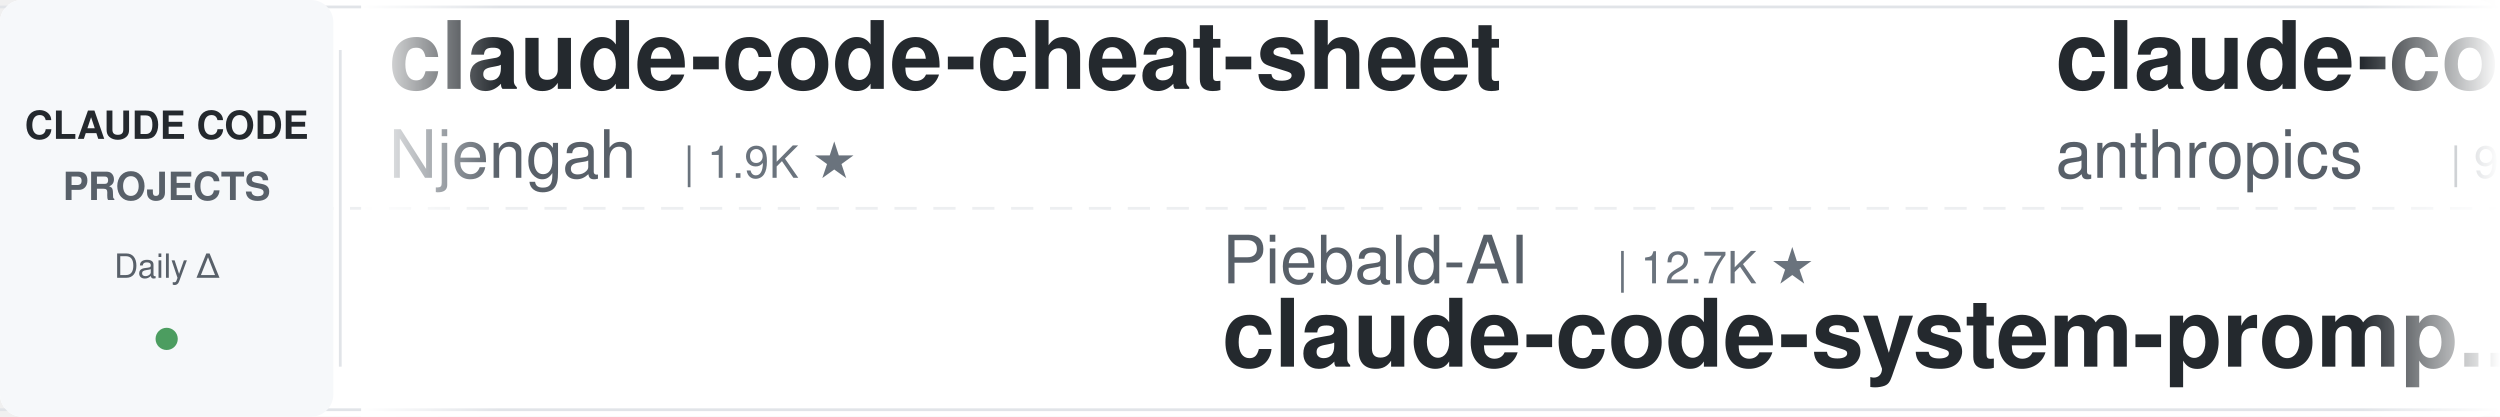
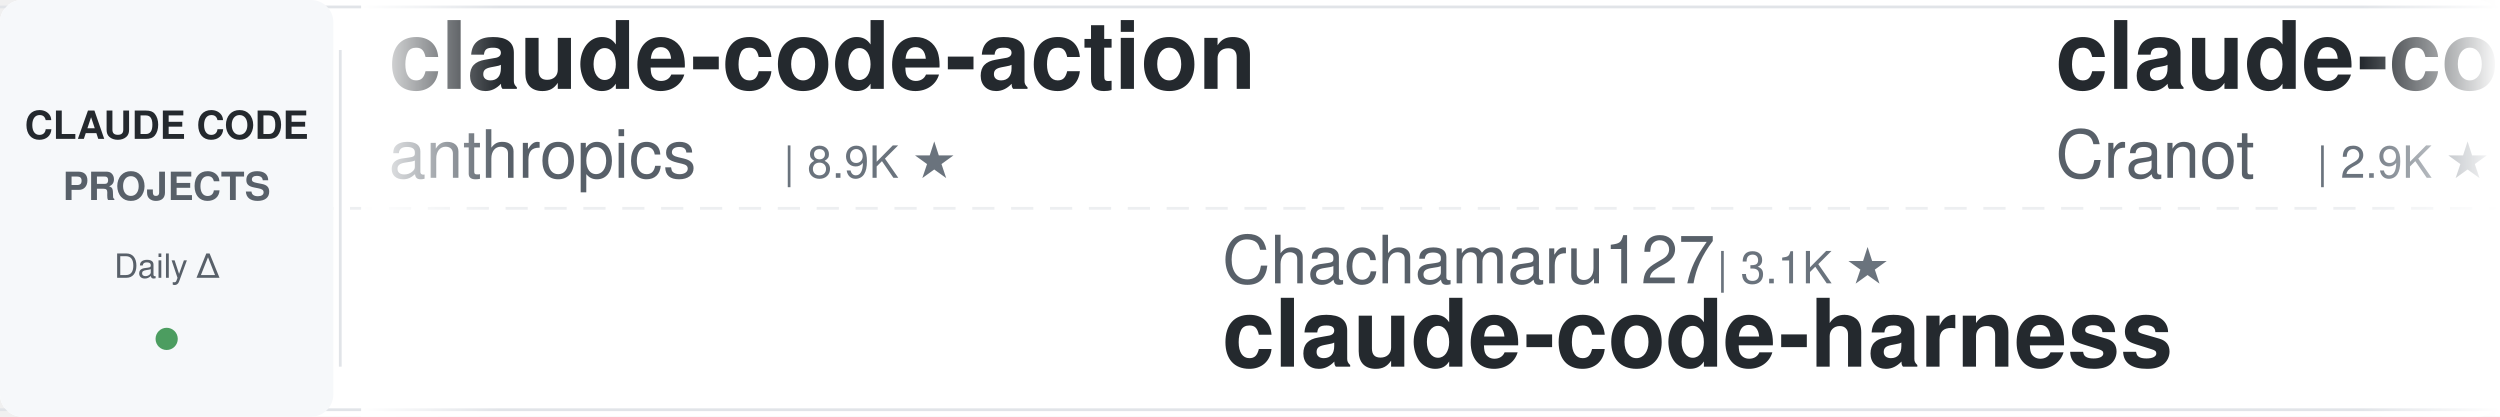
<svg xmlns="http://www.w3.org/2000/svg" width="900" height="150">
  <defs>
    <linearGradient id="leftFade" x1="0%" y1="0%" x2="100%" y2="0%">
      <stop offset="0%" style="stop-color:#ffffff;stop-opacity:1" />
      <stop offset="100%" style="stop-color:#ffffff;stop-opacity:0" />
    </linearGradient>
    <linearGradient id="rightFade" x1="0%" y1="0%" x2="100%" y2="0%">
      <stop offset="0%" style="stop-color:#ffffff;stop-opacity:0" />
      <stop offset="100%" style="stop-color:#ffffff;stop-opacity:1" />
    </linearGradient>
  </defs>
  <rect width="900" height="150" fill="#ffffff" rx="8" />
  <rect x="0" y="2" width="900" height="1" fill="#e1e4e8" />
  <rect x="0" y="147" width="900" height="1" fill="#e1e4e8" />
  <line x1="0" y1="75" x2="900" y2="75" stroke="#e1e4e8" stroke-width="1" stroke-dasharray="8 6" opacity="0.6" />
  <rect x="0" y="0" width="120" height="150" fill="#f6f8fa" rx="8" />
  <text x="60" y="50" font-family="-apple-system, BlinkMacSystemFont, 'Segoe UI', Helvetica, Arial, sans-serif" font-size="14" font-weight="600" fill="#24292e" text-anchor="middle">CLAUDE CODE</text>
  <text x="60" y="72" font-family="-apple-system, BlinkMacSystemFont, 'Segoe UI', Helvetica, Arial, sans-serif" font-size="14" font-weight="600" fill="#586069" text-anchor="middle">PROJECTS</text>
  <text x="60" y="100" font-family="-apple-system, BlinkMacSystemFont, 'Segoe UI', Helvetica, Arial, sans-serif" font-size="12" font-weight="500" fill="#586069" text-anchor="middle">Daily Δ</text>
  <circle cx="60" cy="122" r="4" fill="#22863a" opacity="0.8" />
  <rect x="122" y="18" width="1" height="114" fill="#e1e4e8" />
  <clipPath id="tickerClip">
    <rect x="130" y="0" width="770" height="150" />
  </clipPath>
  <g clip-path="url(#tickerClip)">
    <g id="tickerItems">
      <animateTransform attributeName="transform" attributeType="XML" type="translate" from="0 0" to="-3000 0" dur="54s" repeatCount="indefinite" />
      <g transform="translate(0, 0)">
-         <text x="140" y="32" font-family="-apple-system, BlinkMacSystemFont, 'Segoe UI', Helvetica, Arial, sans-serif" font-size="34" font-weight="600" fill="#24292e">claude-code-cheat-sheet</text>
-         <text x="140" y="64" font-family="-apple-system, BlinkMacSystemFont, 'Segoe UI', Helvetica, Arial, sans-serif" font-size="24" font-weight="400" fill="#586069">Njengah</text>
-         <text x="246" y="64" font-family="-apple-system, BlinkMacSystemFont, 'Segoe UI', Helvetica, Arial, sans-serif" font-size="16" font-weight="500" fill="#6a737d">| 1.9K ★</text>
+         <text x="140" y="32" font-family="-apple-system, BlinkMacSystemFont, 'Segoe UI', Helvetica, Arial, sans-serif" font-size="34" font-weight="600" fill="#24292e">claude-code-action</text>
+         <text x="140" y="64" font-family="-apple-system, BlinkMacSystemFont, 'Segoe UI', Helvetica, Arial, sans-serif" font-size="24" font-weight="400" fill="#586069">anthropics</text>
+         <text x="282" y="64" font-family="-apple-system, BlinkMacSystemFont, 'Segoe UI', Helvetica, Arial, sans-serif" font-size="16" font-weight="500" fill="#6a737d">| 8.9K ★</text>
      </g>
      <g transform="translate(300, 0)">
-         <text x="140" y="102" font-family="-apple-system, BlinkMacSystemFont, 'Segoe UI', Helvetica, Arial, sans-serif" font-size="24" font-weight="400" fill="#586069">Piebald-AI</text>
-         <text x="282" y="102" font-family="-apple-system, BlinkMacSystemFont, 'Segoe UI', Helvetica, Arial, sans-serif" font-size="16" font-weight="500" fill="#6a737d">| 12.7K ★</text>
-         <text x="140" y="132" font-family="-apple-system, BlinkMacSystemFont, 'Segoe UI', Helvetica, Arial, sans-serif" font-size="34" font-weight="600" fill="#24292e">claude-code-system-promp...</text>
+         <text x="140" y="102" font-family="-apple-system, BlinkMacSystemFont, 'Segoe UI', Helvetica, Arial, sans-serif" font-size="24" font-weight="400" fill="#586069">Chachamaru127</text>
+         <text x="318" y="102" font-family="-apple-system, BlinkMacSystemFont, 'Segoe UI', Helvetica, Arial, sans-serif" font-size="16" font-weight="500" fill="#6a737d">| 3.1K ★</text>
+         <text x="140" y="132" font-family="-apple-system, BlinkMacSystemFont, 'Segoe UI', Helvetica, Arial, sans-serif" font-size="34" font-weight="600" fill="#24292e">claude-code-harness</text>
      </g>
      <g transform="translate(600, 0)">
+         <text x="140" y="32" font-family="-apple-system, BlinkMacSystemFont, 'Segoe UI', Helvetica, Arial, sans-serif" font-size="34" font-weight="600" fill="#24292e">claude-code-guide</text>
+         <text x="140" y="64" font-family="-apple-system, BlinkMacSystemFont, 'Segoe UI', Helvetica, Arial, sans-serif" font-size="24" font-weight="400" fill="#586069">Cranot</text>
+         <text x="234" y="64" font-family="-apple-system, BlinkMacSystemFont, 'Segoe UI', Helvetica, Arial, sans-serif" font-size="16" font-weight="500" fill="#6a737d">| 2.9K ★</text>
+       </g>
+       <g transform="translate(900, 0)">
+         <text x="140" y="102" font-family="-apple-system, BlinkMacSystemFont, 'Segoe UI', Helvetica, Arial, sans-serif" font-size="24" font-weight="400" fill="#586069">lintsinghua</text>
+         <text x="294" y="102" font-family="-apple-system, BlinkMacSystemFont, 'Segoe UI', Helvetica, Arial, sans-serif" font-size="16" font-weight="500" fill="#6a737d">| 4.3K ★</text>
+         <text x="140" y="132" font-family="-apple-system, BlinkMacSystemFont, 'Segoe UI', Helvetica, Arial, sans-serif" font-size="34" font-weight="600" fill="#24292e">claude-code-book</text>
+       </g>
+       <g transform="translate(1200, 0)">
+         <text x="140" y="32" font-family="-apple-system, BlinkMacSystemFont, 'Segoe UI', Helvetica, Arial, sans-serif" font-size="34" font-weight="600" fill="#24292e">claude-code-telegram</text>
+         <text x="140" y="64" font-family="-apple-system, BlinkMacSystemFont, 'Segoe UI', Helvetica, Arial, sans-serif" font-size="24" font-weight="400" fill="#586069">overwirehq</text>
+         <text x="282" y="64" font-family="-apple-system, BlinkMacSystemFont, 'Segoe UI', Helvetica, Arial, sans-serif" font-size="16" font-weight="500" fill="#6a737d">| 2.8K ★</text>
+       </g>
+       <g transform="translate(1500, 0)">
+         <text x="140" y="102" font-family="-apple-system, BlinkMacSystemFont, 'Segoe UI', Helvetica, Arial, sans-serif" font-size="24" font-weight="400" fill="#586069">shareAI-lab</text>
+         <text x="294" y="102" font-family="-apple-system, BlinkMacSystemFont, 'Segoe UI', Helvetica, Arial, sans-serif" font-size="16" font-weight="500" fill="#6a737d">| 77.2K ★</text>
+         <text x="140" y="132" font-family="-apple-system, BlinkMacSystemFont, 'Segoe UI', Helvetica, Arial, sans-serif" font-size="34" font-weight="600" fill="#24292e">learn-claude-code</text>
+       </g>
+       <g transform="translate(1800, 0)">
        <text x="140" y="32" font-family="-apple-system, BlinkMacSystemFont, 'Segoe UI', Helvetica, Arial, sans-serif" font-size="34" font-weight="600" fill="#24292e">claude-code-base-action</text>
        <text x="140" y="64" font-family="-apple-system, BlinkMacSystemFont, 'Segoe UI', Helvetica, Arial, sans-serif" font-size="24" font-weight="400" fill="#586069">anthropics</text>
        <text x="282" y="64" font-family="-apple-system, BlinkMacSystemFont, 'Segoe UI', Helvetica, Arial, sans-serif" font-size="16" font-weight="500" fill="#6a737d">| 985 ★</text>
      </g>
-       <g transform="translate(900, 0)">
-         <text x="140" y="102" font-family="-apple-system, BlinkMacSystemFont, 'Segoe UI', Helvetica, Arial, sans-serif" font-size="24" font-weight="400" fill="#586069">huangserva</text>
-         <text x="282" y="102" font-family="-apple-system, BlinkMacSystemFont, 'Segoe UI', Helvetica, Arial, sans-serif" font-size="16" font-weight="500" fill="#6a737d">| 629 ★</text>
-         <text x="140" y="132" font-family="-apple-system, BlinkMacSystemFont, 'Segoe UI', Helvetica, Arial, sans-serif" font-size="34" font-weight="600" fill="#24292e">claude-code-cli</text>
+       <g transform="translate(2100, 0)">
+         <text x="140" y="102" font-family="-apple-system, BlinkMacSystemFont, 'Segoe UI', Helvetica, Arial, sans-serif" font-size="24" font-weight="400" fill="#586069">nicedreamzapp</text>
+         <text x="318" y="102" font-family="-apple-system, BlinkMacSystemFont, 'Segoe UI', Helvetica, Arial, sans-serif" font-size="16" font-weight="500" fill="#6a737d">| 3.3K ★</text>
+         <text x="140" y="132" font-family="-apple-system, BlinkMacSystemFont, 'Segoe UI', Helvetica, Arial, sans-serif" font-size="34" font-weight="600" fill="#24292e">claude-code-local</text>
      </g>
-       <g transform="translate(1200, 0)">
-         <text x="140" y="32" font-family="-apple-system, BlinkMacSystemFont, 'Segoe UI', Helvetica, Arial, sans-serif" font-size="34" font-weight="600" fill="#24292e">arcads-claude-code</text>
-         <text x="140" y="64" font-family="-apple-system, BlinkMacSystemFont, 'Segoe UI', Helvetica, Arial, sans-serif" font-size="24" font-weight="400" fill="#586069">krusemediallc</text>
-         <text x="318" y="64" font-family="-apple-system, BlinkMacSystemFont, 'Segoe UI', Helvetica, Arial, sans-serif" font-size="16" font-weight="500" fill="#6a737d">| 1.5K ★</text>
-       </g>
-       <g transform="translate(1500, 0)">
-         <text x="140" y="102" font-family="-apple-system, BlinkMacSystemFont, 'Segoe UI', Helvetica, Arial, sans-serif" font-size="24" font-weight="400" fill="#586069">jqueryscript</text>
-         <text x="306" y="102" font-family="-apple-system, BlinkMacSystemFont, 'Segoe UI', Helvetica, Arial, sans-serif" font-size="16" font-weight="500" fill="#6a737d">| 517 ★</text>
-         <text x="140" y="132" font-family="-apple-system, BlinkMacSystemFont, 'Segoe UI', Helvetica, Arial, sans-serif" font-size="34" font-weight="600" fill="#24292e">awesome-claude-code</text>
-       </g>
-       <g transform="translate(1800, 0)">
+       <g transform="translate(2400, 0)">
        <text x="140" y="32" font-family="-apple-system, BlinkMacSystemFont, 'Segoe UI', Helvetica, Arial, sans-serif" font-size="34" font-weight="600" fill="#24292e">claude-code-my-workflow</text>
        <text x="140" y="64" font-family="-apple-system, BlinkMacSystemFont, 'Segoe UI', Helvetica, Arial, sans-serif" font-size="24" font-weight="400" fill="#586069">pedrohcgs</text>
        <text x="270" y="64" font-family="-apple-system, BlinkMacSystemFont, 'Segoe UI', Helvetica, Arial, sans-serif" font-size="16" font-weight="500" fill="#6a737d">| 1.6K ★</text>
      </g>
-       <g transform="translate(2100, 0)">
-         <text x="140" y="102" font-family="-apple-system, BlinkMacSystemFont, 'Segoe UI', Helvetica, Arial, sans-serif" font-size="24" font-weight="400" fill="#586069">overwirehq</text>
-         <text x="282" y="102" font-family="-apple-system, BlinkMacSystemFont, 'Segoe UI', Helvetica, Arial, sans-serif" font-size="16" font-weight="500" fill="#6a737d">| 2.8K ★</text>
-         <text x="140" y="132" font-family="-apple-system, BlinkMacSystemFont, 'Segoe UI', Helvetica, Arial, sans-serif" font-size="34" font-weight="600" fill="#24292e">claude-code-telegram</text>
-       </g>
-       <g transform="translate(2400, 0)">
-         <text x="140" y="32" font-family="-apple-system, BlinkMacSystemFont, 'Segoe UI', Helvetica, Arial, sans-serif" font-size="34" font-weight="600" fill="#24292e">ClaudeCode-Portable</text>
-         <text x="140" y="64" font-family="-apple-system, BlinkMacSystemFont, 'Segoe UI', Helvetica, Arial, sans-serif" font-size="24" font-weight="400" fill="#586069">techjarves</text>
-         <text x="282" y="64" font-family="-apple-system, BlinkMacSystemFont, 'Segoe UI', Helvetica, Arial, sans-serif" font-size="16" font-weight="500" fill="#6a737d">| 1.5K ★</text>
-       </g>
      <g transform="translate(2700, 0)">
-         <text x="140" y="102" font-family="-apple-system, BlinkMacSystemFont, 'Segoe UI', Helvetica, Arial, sans-serif" font-size="24" font-weight="400" fill="#586069">feiskyer</text>
-         <text x="258" y="102" font-family="-apple-system, BlinkMacSystemFont, 'Segoe UI', Helvetica, Arial, sans-serif" font-size="16" font-weight="500" fill="#6a737d">| 1.7K ★</text>
-         <text x="140" y="132" font-family="-apple-system, BlinkMacSystemFont, 'Segoe UI', Helvetica, Arial, sans-serif" font-size="34" font-weight="600" fill="#24292e">claude-code-settings</text>
+         <text x="140" y="102" font-family="-apple-system, BlinkMacSystemFont, 'Segoe UI', Helvetica, Arial, sans-serif" font-size="24" font-weight="400" fill="#586069">hangsman</text>
+         <text x="258" y="102" font-family="-apple-system, BlinkMacSystemFont, 'Segoe UI', Helvetica, Arial, sans-serif" font-size="16" font-weight="500" fill="#6a737d">| 795 ★</text>
+         <text x="140" y="132" font-family="-apple-system, BlinkMacSystemFont, 'Segoe UI', Helvetica, Arial, sans-serif" font-size="34" font-weight="600" fill="#24292e">claude-code-source</text>
      </g>
      <g transform="translate(3000, 0)">
-         <text x="140" y="32" font-family="-apple-system, BlinkMacSystemFont, 'Segoe UI', Helvetica, Arial, sans-serif" font-size="34" font-weight="600" fill="#24292e">claude-code-cheat-sheet</text>
-         <text x="140" y="64" font-family="-apple-system, BlinkMacSystemFont, 'Segoe UI', Helvetica, Arial, sans-serif" font-size="24" font-weight="400" fill="#586069">Njengah</text>
-         <text x="246" y="64" font-family="-apple-system, BlinkMacSystemFont, 'Segoe UI', Helvetica, Arial, sans-serif" font-size="16" font-weight="500" fill="#6a737d">| 1.9K ★</text>
+         <text x="140" y="32" font-family="-apple-system, BlinkMacSystemFont, 'Segoe UI', Helvetica, Arial, sans-serif" font-size="34" font-weight="600" fill="#24292e">claude-code-action</text>
+         <text x="140" y="64" font-family="-apple-system, BlinkMacSystemFont, 'Segoe UI', Helvetica, Arial, sans-serif" font-size="24" font-weight="400" fill="#586069">anthropics</text>
+         <text x="282" y="64" font-family="-apple-system, BlinkMacSystemFont, 'Segoe UI', Helvetica, Arial, sans-serif" font-size="16" font-weight="500" fill="#6a737d">| 8.9K ★</text>
      </g>
      <g transform="translate(3300, 0)">
-         <text x="140" y="102" font-family="-apple-system, BlinkMacSystemFont, 'Segoe UI', Helvetica, Arial, sans-serif" font-size="24" font-weight="400" fill="#586069">Piebald-AI</text>
-         <text x="282" y="102" font-family="-apple-system, BlinkMacSystemFont, 'Segoe UI', Helvetica, Arial, sans-serif" font-size="16" font-weight="500" fill="#6a737d">| 12.7K ★</text>
-         <text x="140" y="132" font-family="-apple-system, BlinkMacSystemFont, 'Segoe UI', Helvetica, Arial, sans-serif" font-size="34" font-weight="600" fill="#24292e">claude-code-system-promp...</text>
+         <text x="140" y="102" font-family="-apple-system, BlinkMacSystemFont, 'Segoe UI', Helvetica, Arial, sans-serif" font-size="24" font-weight="400" fill="#586069">Chachamaru127</text>
+         <text x="318" y="102" font-family="-apple-system, BlinkMacSystemFont, 'Segoe UI', Helvetica, Arial, sans-serif" font-size="16" font-weight="500" fill="#6a737d">| 3.1K ★</text>
+         <text x="140" y="132" font-family="-apple-system, BlinkMacSystemFont, 'Segoe UI', Helvetica, Arial, sans-serif" font-size="34" font-weight="600" fill="#24292e">claude-code-harness</text>
      </g>
      <g transform="translate(3600, 0)">
-         <text x="140" y="32" font-family="-apple-system, BlinkMacSystemFont, 'Segoe UI', Helvetica, Arial, sans-serif" font-size="34" font-weight="600" fill="#24292e">claude-code-base-action</text>
-         <text x="140" y="64" font-family="-apple-system, BlinkMacSystemFont, 'Segoe UI', Helvetica, Arial, sans-serif" font-size="24" font-weight="400" fill="#586069">anthropics</text>
-         <text x="282" y="64" font-family="-apple-system, BlinkMacSystemFont, 'Segoe UI', Helvetica, Arial, sans-serif" font-size="16" font-weight="500" fill="#6a737d">| 985 ★</text>
+         <text x="140" y="32" font-family="-apple-system, BlinkMacSystemFont, 'Segoe UI', Helvetica, Arial, sans-serif" font-size="34" font-weight="600" fill="#24292e">claude-code-guide</text>
+         <text x="140" y="64" font-family="-apple-system, BlinkMacSystemFont, 'Segoe UI', Helvetica, Arial, sans-serif" font-size="24" font-weight="400" fill="#586069">Cranot</text>
+         <text x="234" y="64" font-family="-apple-system, BlinkMacSystemFont, 'Segoe UI', Helvetica, Arial, sans-serif" font-size="16" font-weight="500" fill="#6a737d">| 2.9K ★</text>
      </g>
      <g transform="translate(3900, 0)">
-         <text x="140" y="102" font-family="-apple-system, BlinkMacSystemFont, 'Segoe UI', Helvetica, Arial, sans-serif" font-size="24" font-weight="400" fill="#586069">huangserva</text>
-         <text x="282" y="102" font-family="-apple-system, BlinkMacSystemFont, 'Segoe UI', Helvetica, Arial, sans-serif" font-size="16" font-weight="500" fill="#6a737d">| 629 ★</text>
-         <text x="140" y="132" font-family="-apple-system, BlinkMacSystemFont, 'Segoe UI', Helvetica, Arial, sans-serif" font-size="34" font-weight="600" fill="#24292e">claude-code-cli</text>
+         <text x="140" y="102" font-family="-apple-system, BlinkMacSystemFont, 'Segoe UI', Helvetica, Arial, sans-serif" font-size="24" font-weight="400" fill="#586069">lintsinghua</text>
+         <text x="294" y="102" font-family="-apple-system, BlinkMacSystemFont, 'Segoe UI', Helvetica, Arial, sans-serif" font-size="16" font-weight="500" fill="#6a737d">| 4.3K ★</text>
+         <text x="140" y="132" font-family="-apple-system, BlinkMacSystemFont, 'Segoe UI', Helvetica, Arial, sans-serif" font-size="34" font-weight="600" fill="#24292e">claude-code-book</text>
      </g>
    </g>
  </g>
  <rect x="130" y="0" width="50" height="150" fill="url(#leftFade)" />
  <rect x="850" y="0" width="50" height="150" fill="url(#rightFade)" />
</svg>
